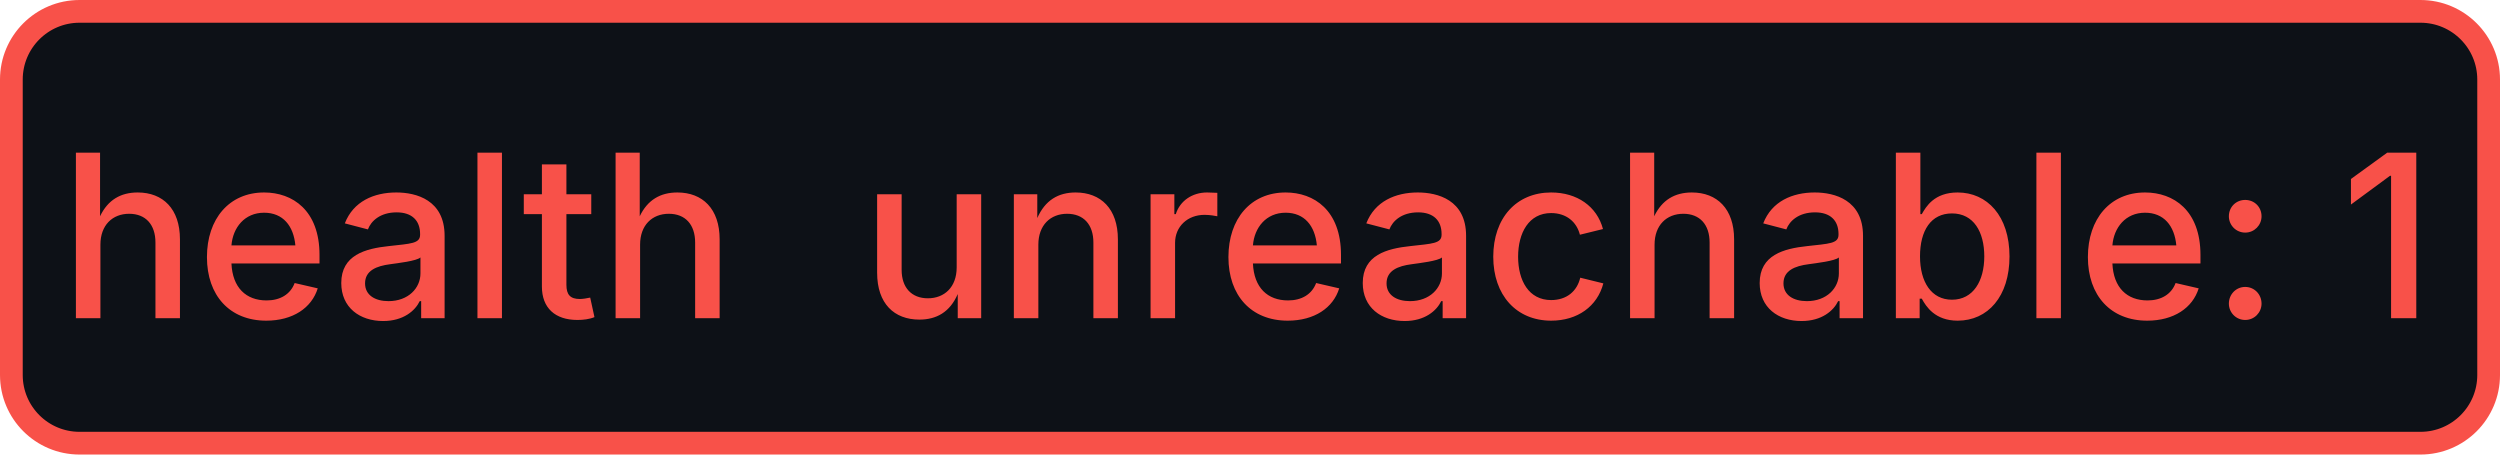
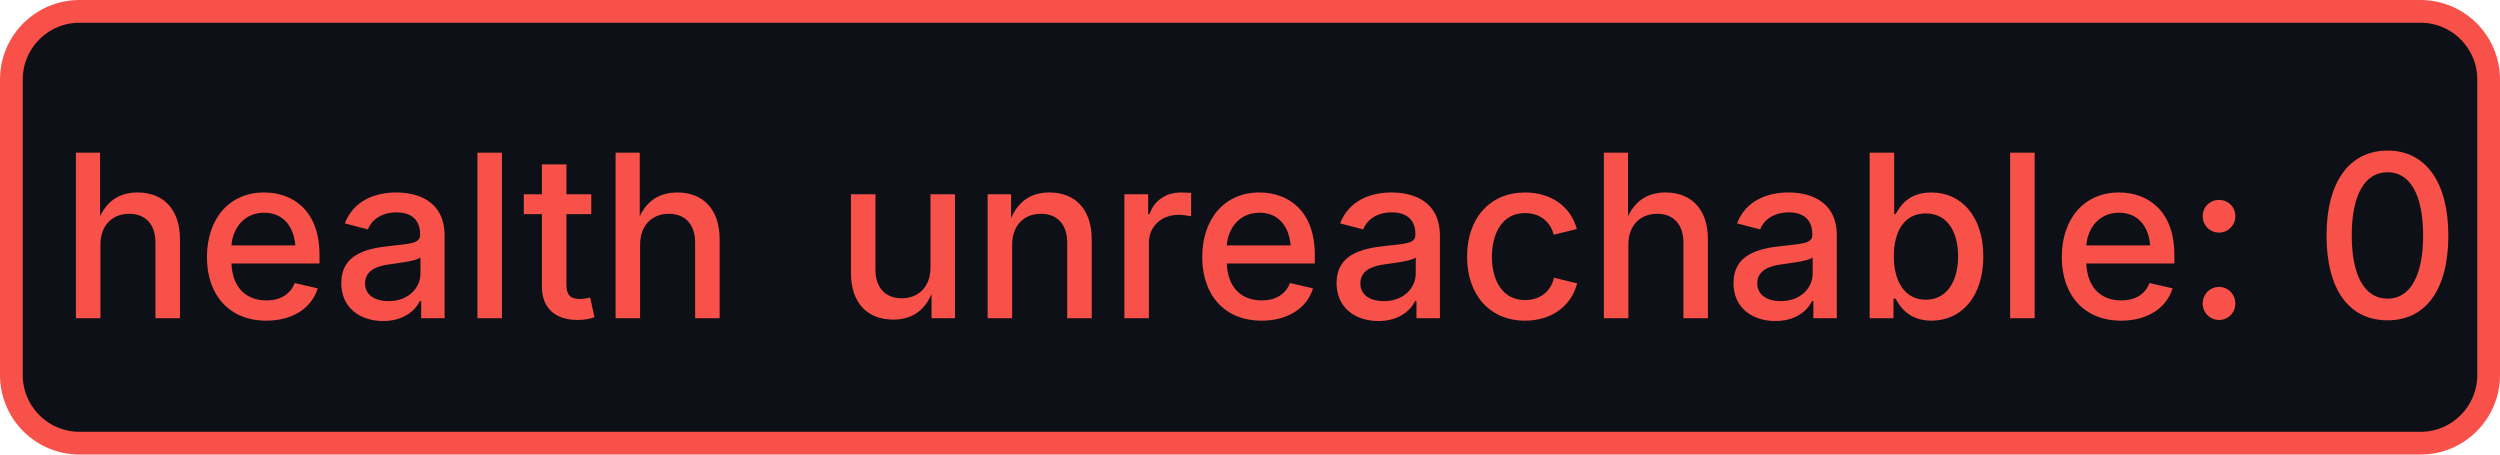
- <svg xmlns="http://www.w3.org/2000/svg" width="110" height="20" role="img" aria-label="health: unreachable: 1">
+ <svg xmlns="http://www.w3.org/2000/svg" width="110" height="20" role="img" aria-label="health: unreachable: 0">
  <rect x="0.5" y="0.5" width="109" height="19" rx="3" fill="#0d1117" stroke="#f85149" stroke-width="1" />
  <g fill="#f85149" text-anchor="middle" font-family="-apple-system,BlinkMacSystemFont,Segoe UI,sans-serif" font-size="10" font-weight="500">
    <text x="17.5" y="14">health</text>
-     <text x="72.5" y="14" textLength="68" lengthAdjust="spacingAndGlyphs">unreachable: 1</text>
+     <text x="72.5" y="14" textLength="68" lengthAdjust="spacingAndGlyphs">unreachable: 0</text>
  </g>
</svg>
